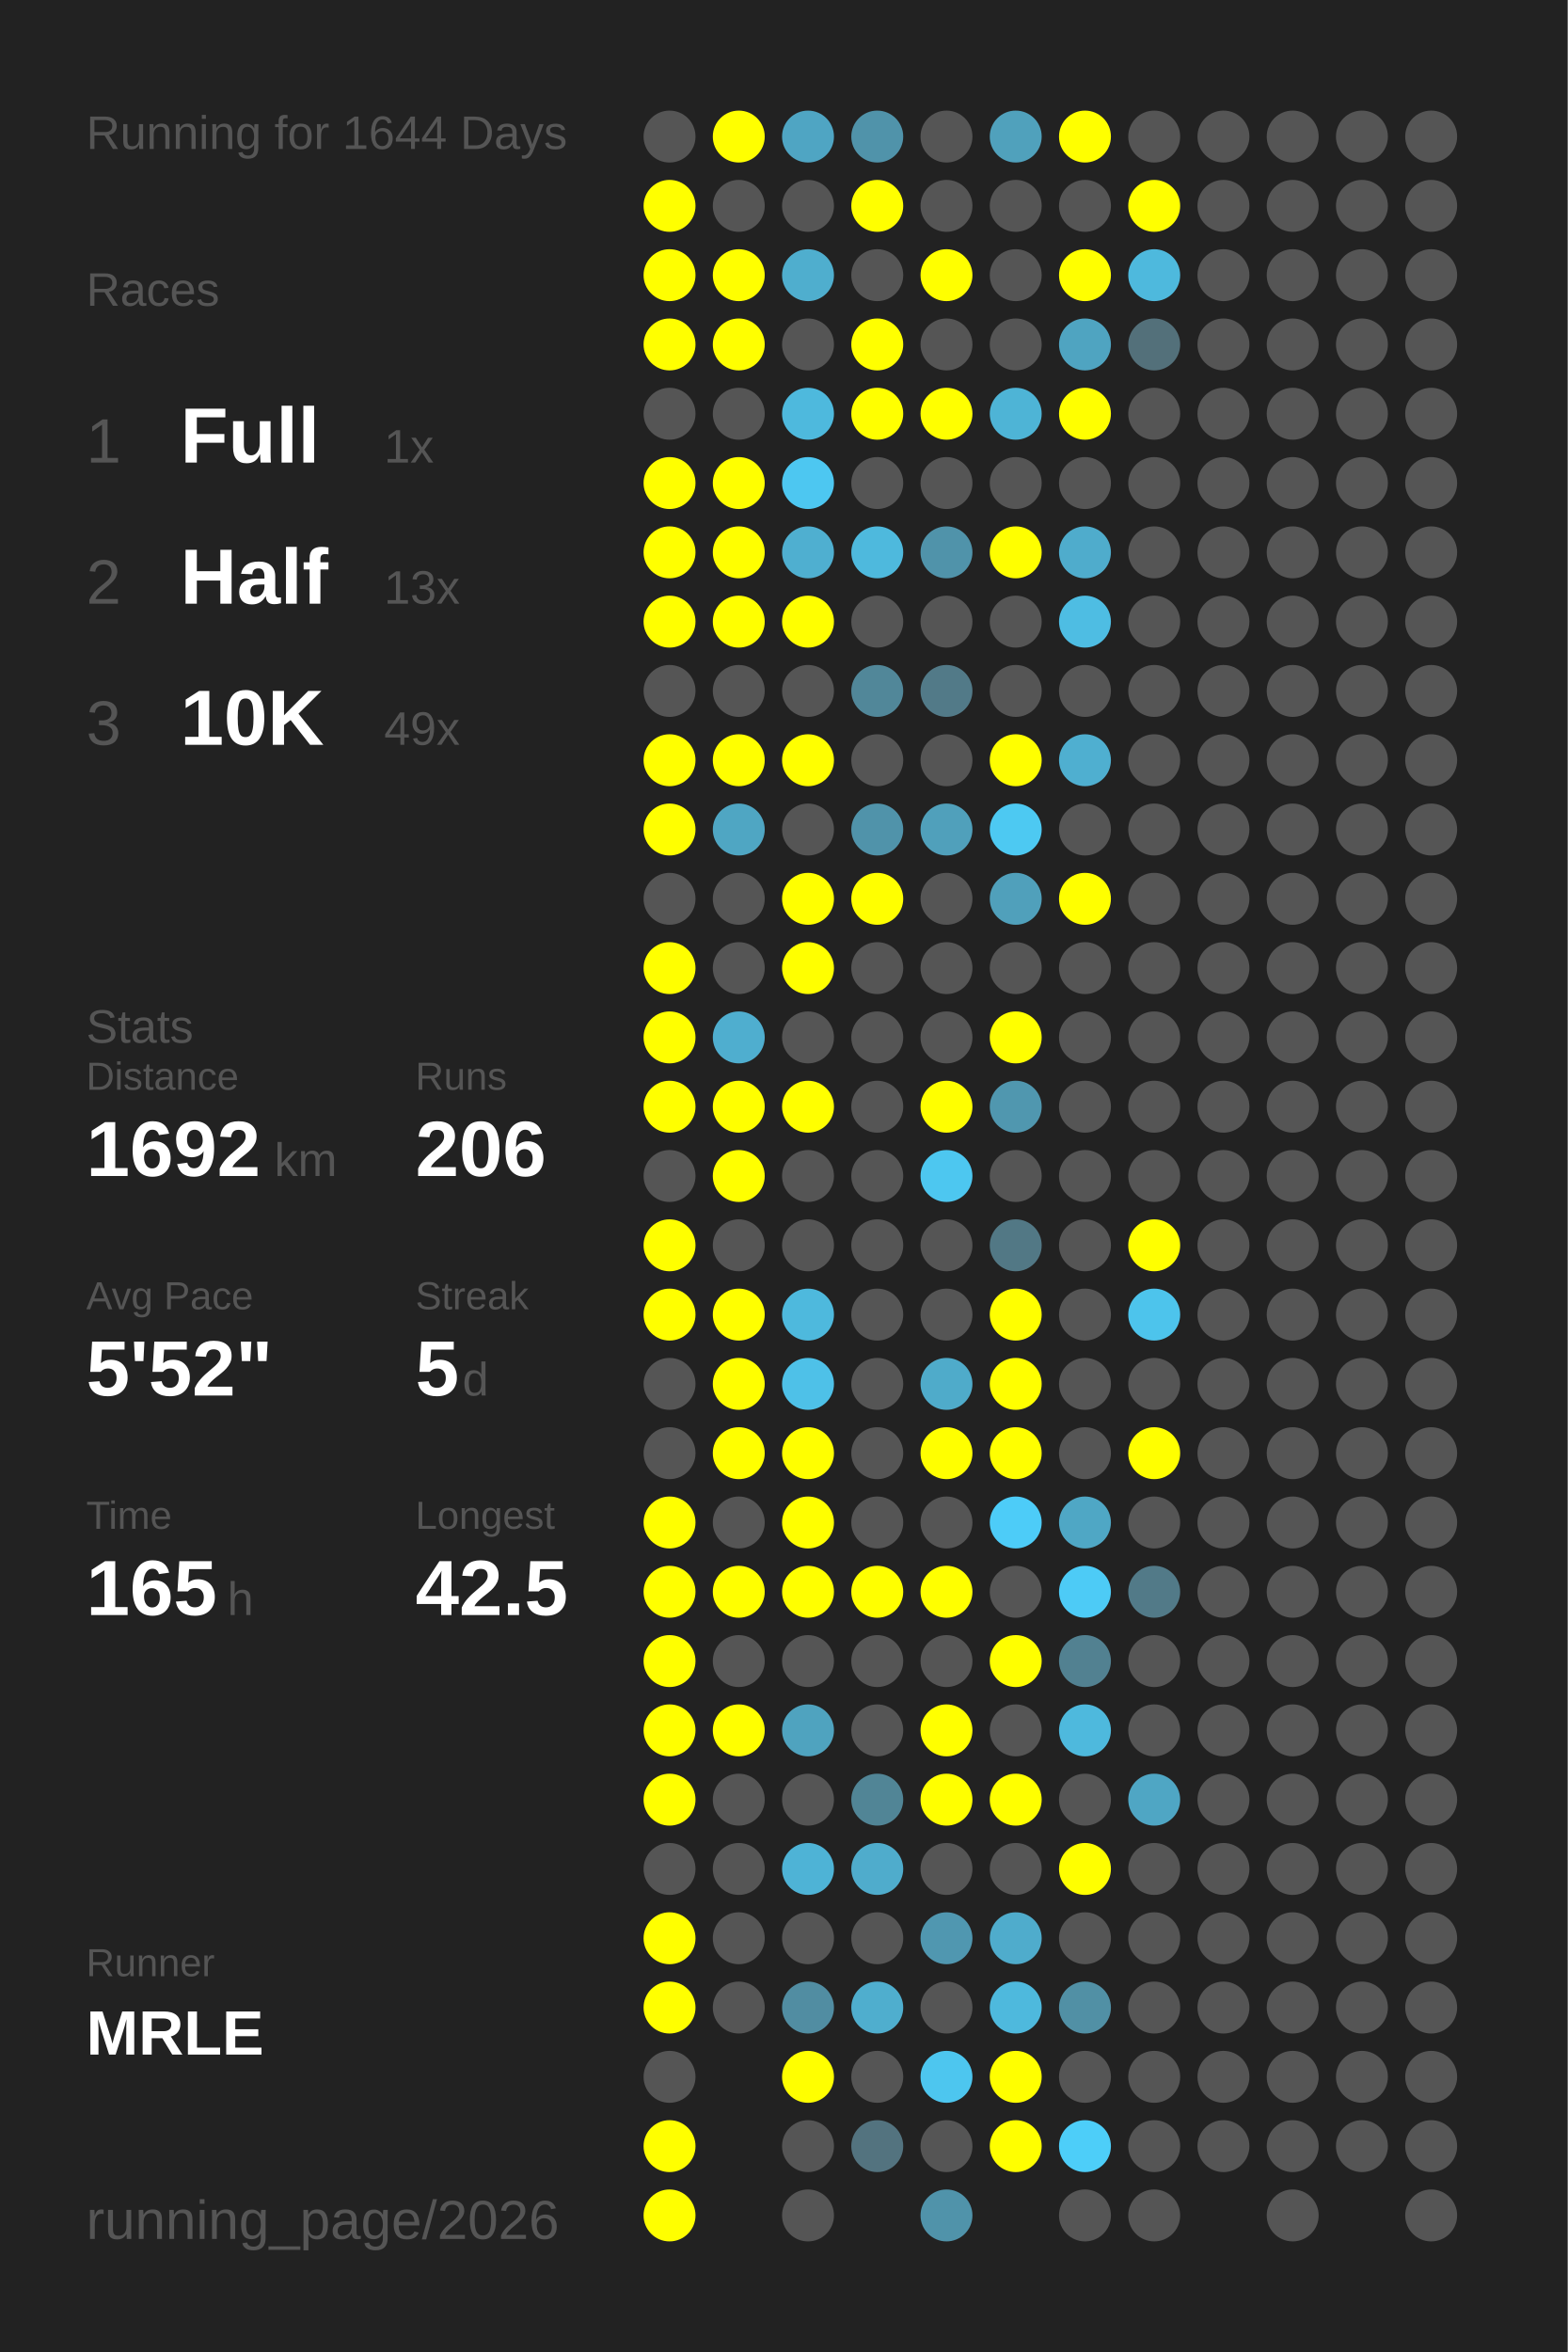
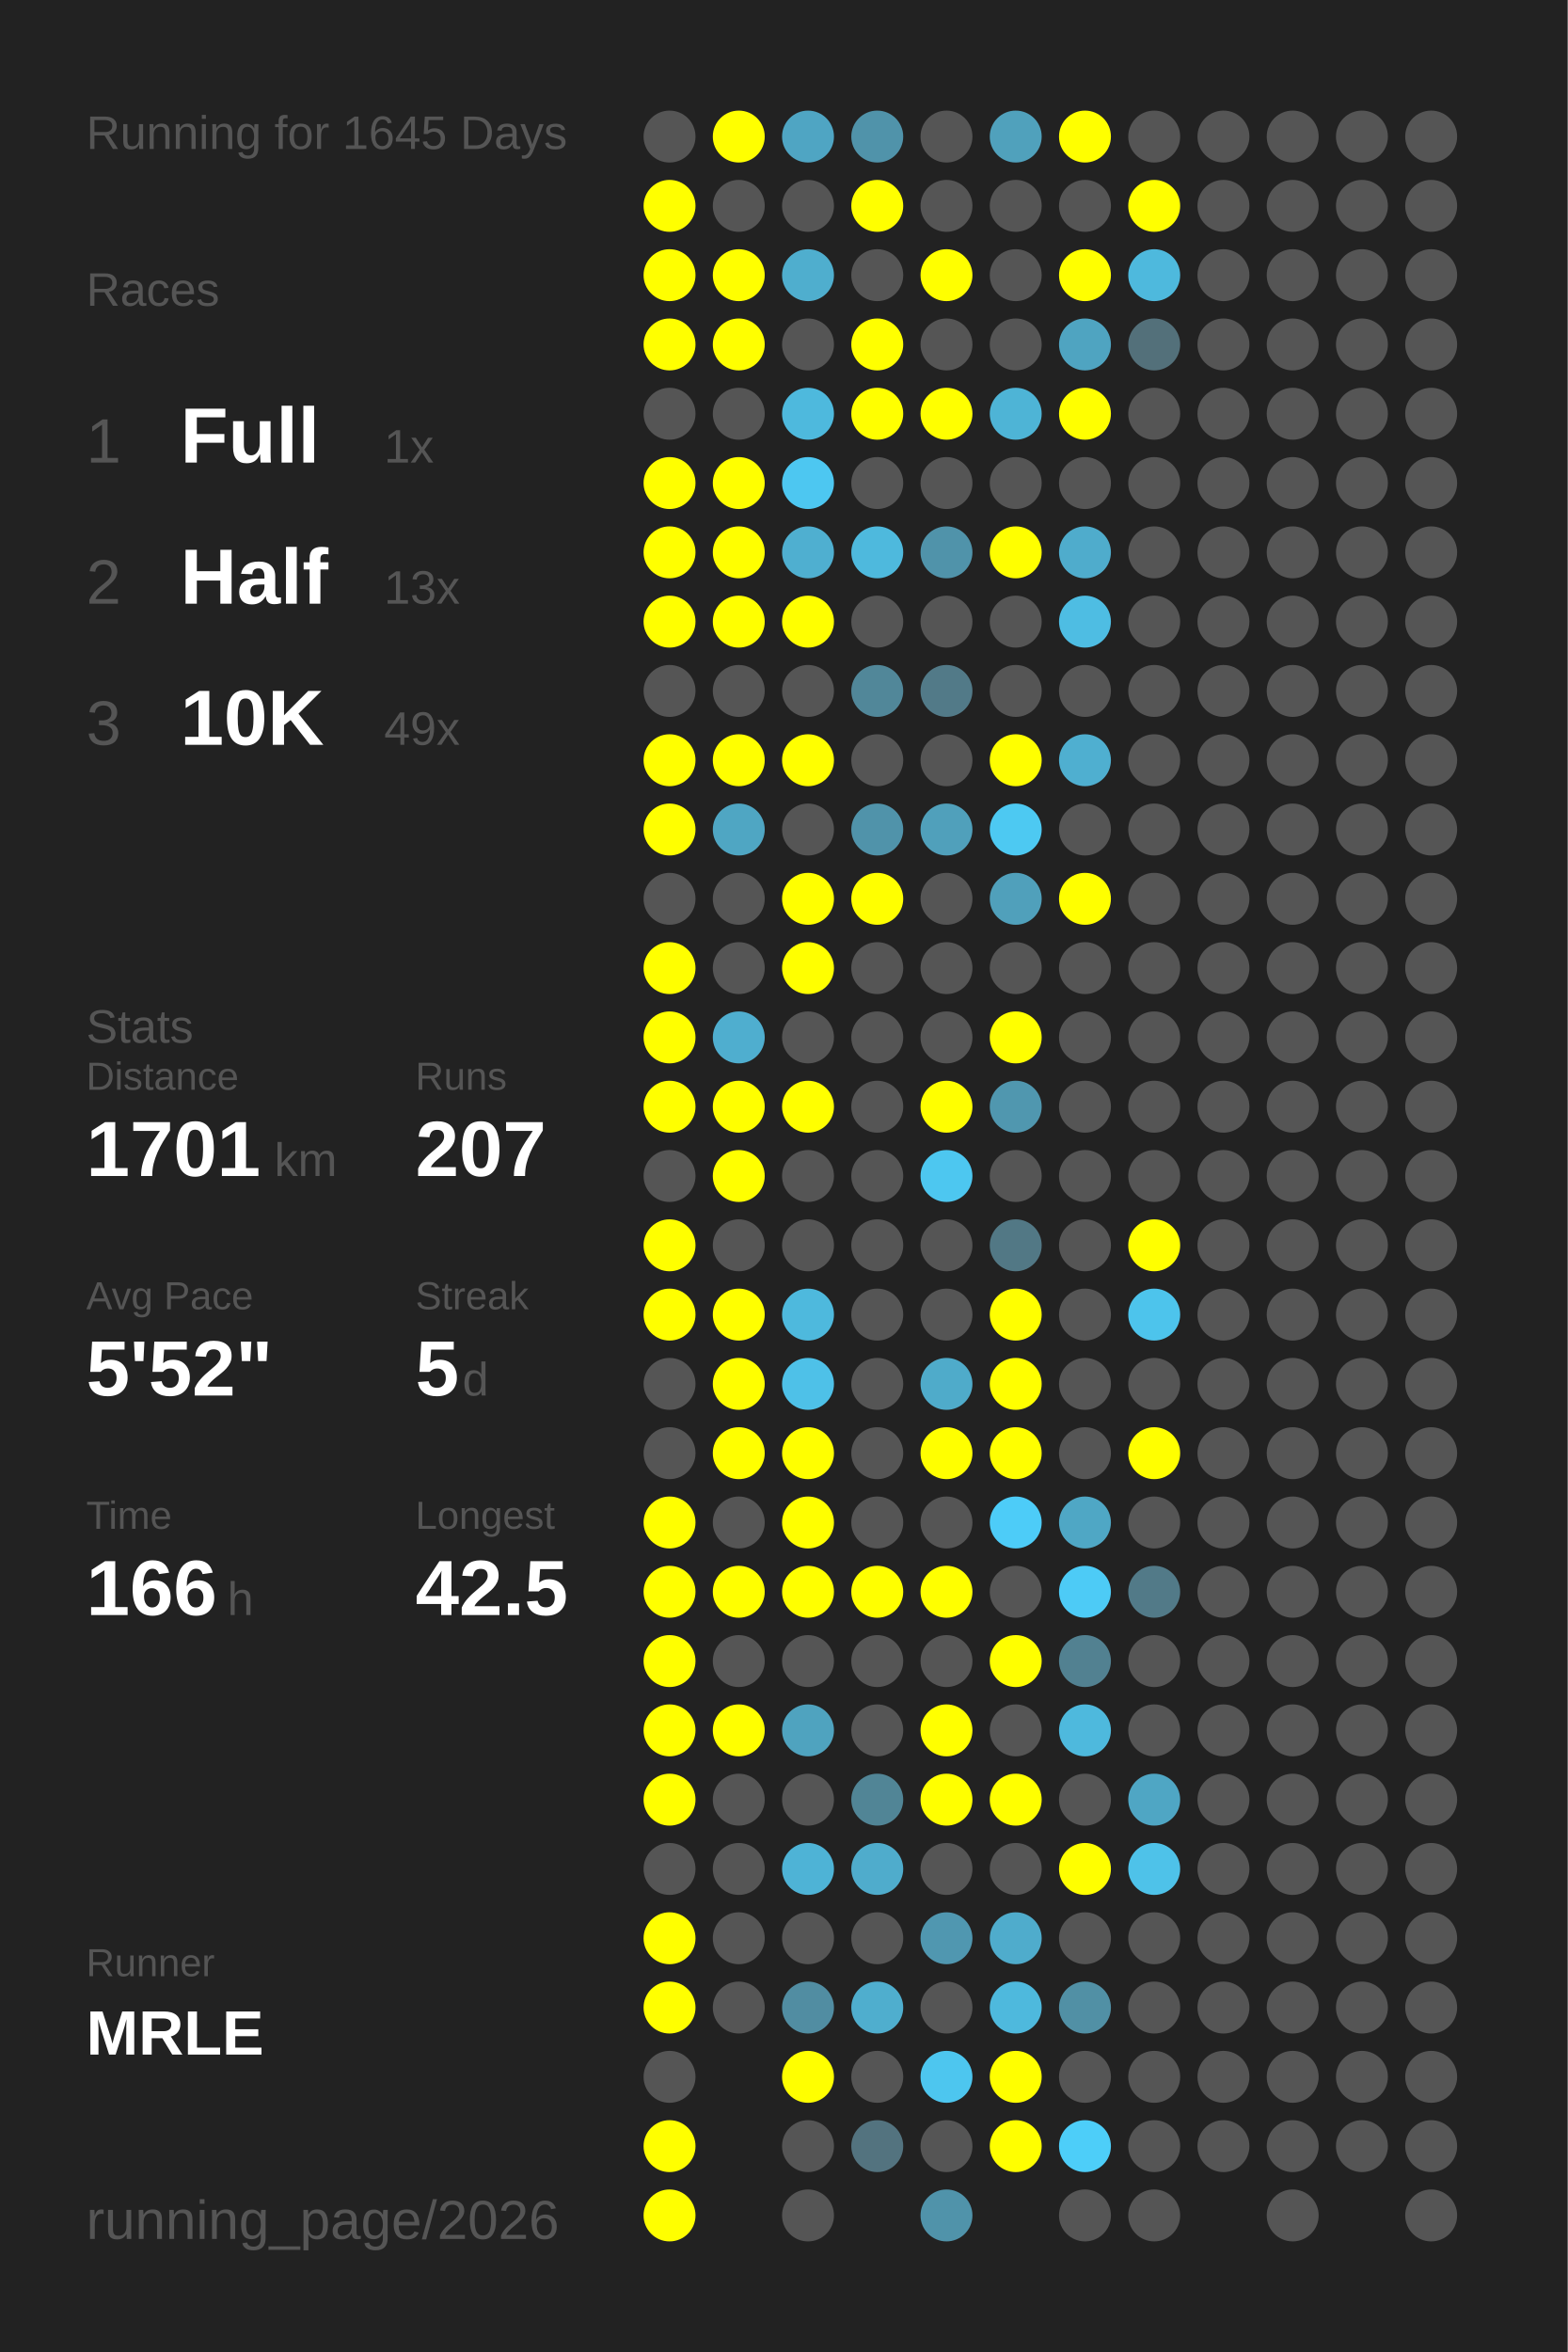
<svg xmlns="http://www.w3.org/2000/svg" baseProfile="full" height="300mm" version="1.1" viewBox="0,0,200,300" width="200mm">
  <defs />
  <rect fill="#222222" height="300" width="200" x="0" y="0" />
-   <text fill="#555555" style="font-size:6px; font-family:Arial;" x="11" y="19">Running for 1644 Days</text>
+   <text fill="#555555" style="font-size:6px; font-family:Arial;" x="11" y="19">Running for 1645 Days</text>
  <text fill="#555555" style="font-size:6px; font-family:Arial;" x="11" y="39">Races</text>
  <text fill="#555555" style="font-size:8px; font-family:Arial;" x="11" y="59">1</text>
  <text fill="#FFFFFF" style="font-size:10px; font-family:Arial; font-weight:bold;" x="23" y="59">Full</text>
  <text fill="#555555" style="font-size:6px; font-family:Arial;" x="49" y="59">1x</text>
  <text fill="#555555" style="font-size:8px; font-family:Arial;" x="11" y="77">2</text>
  <text fill="#FFFFFF" style="font-size:10px; font-family:Arial; font-weight:bold;" x="23" y="77">Half</text>
  <text fill="#555555" style="font-size:6px; font-family:Arial;" x="49" y="77">13x</text>
  <text fill="#555555" style="font-size:8px; font-family:Arial;" x="11" y="95">3</text>
  <text fill="#FFFFFF" style="font-size:10px; font-family:Arial; font-weight:bold;" x="23" y="95">10K</text>
  <text fill="#555555" style="font-size:6px; font-family:Arial;" x="49" y="95">49x</text>
  <text fill="#555555" style="font-size:6px; font-family:Arial;" x="11" y="133">Stats</text>
  <text fill="#555555" style="font-size:5px; font-family:Arial;" x="11" y="139">Distance</text>
-   <text fill="#FFFFFF" style="font-size:10px; font-family:Arial; font-weight:bold;" x="11" y="150">1692</text>
+   <text fill="#FFFFFF" style="font-size:10px; font-family:Arial; font-weight:bold;" x="11" y="150">1701</text>
  <text fill="#555555" style="font-size:6px; font-family:Arial;" x="35" y="150">km</text>
  <text fill="#555555" style="font-size:5px; font-family:Arial;" x="53" y="139">Runs</text>
-   <text fill="#FFFFFF" style="font-size:10px; font-family:Arial; font-weight:bold;" x="53" y="150">206</text>
+   <text fill="#FFFFFF" style="font-size:10px; font-family:Arial; font-weight:bold;" x="53" y="150">207</text>
  <text fill="#555555" style="font-size:5px; font-family:Arial;" x="11" y="167">Avg Pace</text>
  <text fill="#FFFFFF" style="font-size:10px; font-family:Arial; font-weight:bold;" x="11" y="178">5'52"</text>
  <text fill="#555555" style="font-size:5px; font-family:Arial;" x="53" y="167">Streak</text>
  <text fill="#FFFFFF" style="font-size:10px; font-family:Arial; font-weight:bold;" x="53" y="178">5</text>
  <text fill="#555555" style="font-size:6px; font-family:Arial;" x="59" y="178">d</text>
  <text fill="#555555" style="font-size:5px; font-family:Arial;" x="11" y="195">Time</text>
-   <text fill="#FFFFFF" style="font-size:10px; font-family:Arial; font-weight:bold;" x="11" y="206">165</text>
+   <text fill="#FFFFFF" style="font-size:10px; font-family:Arial; font-weight:bold;" x="11" y="206">166</text>
  <text fill="#555555" style="font-size:6px; font-family:Arial;" x="29" y="206">h</text>
  <text fill="#555555" style="font-size:5px; font-family:Arial;" x="53" y="195">Longest</text>
  <text fill="#FFFFFF" style="font-size:10px; font-family:Arial; font-weight:bold;" x="53" y="206">42.5</text>
  <text fill="#555555" style="font-size:5px; font-family:Arial;" x="11" y="252.065">Runner</text>
  <text fill="#FFFFFF" style="font-size:8px; font-family:Arial; font-weight:bold;" x="11" y="262.065">MRLE</text>
  <text fill="#555555" style="font-size:7px; font-family:Arial;" x="11" y="285.581">running_page/2026</text>
  <circle cx="85.417" cy="17.419" fill="#555555" r="3.312" />
  <circle cx="85.417" cy="26.258" fill="#FFFF00" r="3.312" />
  <circle cx="85.417" cy="35.097" fill="#FFFF00" r="3.312" />
  <circle cx="85.417" cy="43.935" fill="#FFFF00" r="3.312" />
  <circle cx="85.417" cy="52.774" fill="#555555" r="3.312" />
  <circle cx="85.417" cy="61.613" fill="#FFFF00" r="3.312" />
  <circle cx="85.417" cy="70.452" fill="#FFFF00" r="3.312" />
  <circle cx="85.417" cy="79.29" fill="#FFFF00" r="3.312" />
  <circle cx="85.417" cy="88.129" fill="#555555" r="3.312" />
  <circle cx="85.417" cy="96.968" fill="#FFFF00" r="3.312" />
  <circle cx="85.417" cy="105.806" fill="#FFFF00" r="3.312" />
  <circle cx="85.417" cy="114.645" fill="#555555" r="3.312" />
  <circle cx="85.417" cy="123.484" fill="#FFFF00" r="3.312" />
  <circle cx="85.417" cy="132.323" fill="#FFFF00" r="3.312" />
  <circle cx="85.417" cy="141.161" fill="#FFFF00" r="3.312" />
  <circle cx="85.417" cy="150" fill="#555555" r="3.312" />
  <circle cx="85.417" cy="158.839" fill="#FFFF00" r="3.312" />
  <circle cx="85.417" cy="167.677" fill="#FFFF00" r="3.312" />
  <circle cx="85.417" cy="176.516" fill="#555555" r="3.312" />
  <circle cx="85.417" cy="185.355" fill="#555555" r="3.312" />
  <circle cx="85.417" cy="194.194" fill="#FFFF00" r="3.312" />
  <circle cx="85.417" cy="203.032" fill="#FFFF00" r="3.312" />
  <circle cx="85.417" cy="211.871" fill="#FFFF00" r="3.312" />
  <circle cx="85.417" cy="220.71" fill="#FFFF00" r="3.312" />
  <circle cx="85.417" cy="229.548" fill="#FFFF00" r="3.312" />
  <circle cx="85.417" cy="238.387" fill="#555555" r="3.312" />
  <circle cx="85.417" cy="247.226" fill="#FFFF00" r="3.312" />
  <circle cx="85.417" cy="256.065" fill="#FFFF00" r="3.312" />
  <circle cx="85.417" cy="264.903" fill="#555555" r="3.312" />
  <circle cx="85.417" cy="273.742" fill="#FFFF00" r="3.312" />
  <circle cx="85.417" cy="282.581" fill="#FFFF00" r="3.312" />
  <circle cx="94.25" cy="17.419" fill="#FFFF00" r="3.312" />
  <circle cx="94.25" cy="26.258" fill="#555555" r="3.312" />
  <circle cx="94.25" cy="35.097" fill="#FFFF00" r="3.312" />
  <circle cx="94.25" cy="43.935" fill="#FFFF00" r="3.312" />
  <circle cx="94.25" cy="52.774" fill="#555555" r="3.312" />
  <circle cx="94.25" cy="61.613" fill="#FFFF00" r="3.312" />
  <circle cx="94.25" cy="70.452" fill="#FFFF00" r="3.312" />
  <circle cx="94.25" cy="79.29" fill="#FFFF00" r="3.312" />
  <circle cx="94.25" cy="88.129" fill="#555555" r="3.312" />
  <circle cx="94.25" cy="96.968" fill="#FFFF00" r="3.312" />
  <circle cx="94.25" cy="105.806" fill="#4fa6c3" r="3.312" />
  <circle cx="94.25" cy="114.645" fill="#555555" r="3.312" />
  <circle cx="94.25" cy="123.484" fill="#555555" r="3.312" />
  <circle cx="94.25" cy="132.323" fill="#4faecf" r="3.312" />
  <circle cx="94.25" cy="141.161" fill="#FFFF00" r="3.312" />
  <circle cx="94.25" cy="150" fill="#FFFF00" r="3.312" />
  <circle cx="94.25" cy="158.839" fill="#555555" r="3.312" />
  <circle cx="94.25" cy="167.677" fill="#FFFF00" r="3.312" />
  <circle cx="94.25" cy="176.516" fill="#FFFF00" r="3.312" />
  <circle cx="94.25" cy="185.355" fill="#FFFF00" r="3.312" />
  <circle cx="94.25" cy="194.194" fill="#555555" r="3.312" />
  <circle cx="94.25" cy="203.032" fill="#FFFF00" r="3.312" />
  <circle cx="94.25" cy="211.871" fill="#555555" r="3.312" />
  <circle cx="94.25" cy="220.71" fill="#FFFF00" r="3.312" />
  <circle cx="94.25" cy="229.548" fill="#555555" r="3.312" />
  <circle cx="94.25" cy="238.387" fill="#555555" r="3.312" />
  <circle cx="94.25" cy="247.226" fill="#555555" r="3.312" />
  <circle cx="94.25" cy="256.065" fill="#555555" r="3.312" />
  <circle cx="103.083" cy="17.419" fill="#4fa5c3" r="3.312" />
  <circle cx="103.083" cy="26.258" fill="#555555" r="3.312" />
  <circle cx="103.083" cy="35.097" fill="#4faece" r="3.312" />
  <circle cx="103.083" cy="43.935" fill="#555555" r="3.312" />
  <circle cx="103.083" cy="52.774" fill="#4eb9dd" r="3.312" />
  <circle cx="103.083" cy="61.613" fill="#4dc7f1" r="3.312" />
  <circle cx="103.083" cy="70.452" fill="#4fafd0" r="3.312" />
  <circle cx="103.083" cy="79.29" fill="#FFFF00" r="3.312" />
  <circle cx="103.083" cy="88.129" fill="#555555" r="3.312" />
  <circle cx="103.083" cy="96.968" fill="#FFFF00" r="3.312" />
  <circle cx="103.083" cy="105.806" fill="#555555" r="3.312" />
  <circle cx="103.083" cy="114.645" fill="#FFFF00" r="3.312" />
  <circle cx="103.083" cy="123.484" fill="#FFFF00" r="3.312" />
  <circle cx="103.083" cy="132.323" fill="#555555" r="3.312" />
  <circle cx="103.083" cy="141.161" fill="#FFFF00" r="3.312" />
  <circle cx="103.083" cy="150" fill="#555555" r="3.312" />
  <circle cx="103.083" cy="158.839" fill="#555555" r="3.312" />
  <circle cx="103.083" cy="167.677" fill="#4eb9dd" r="3.312" />
  <circle cx="103.083" cy="176.516" fill="#4ec1e8" r="3.312" />
  <circle cx="103.083" cy="185.355" fill="#FFFF00" r="3.312" />
  <circle cx="103.083" cy="194.194" fill="#FFFF00" r="3.312" />
  <circle cx="103.083" cy="203.032" fill="#FFFF00" r="3.312" />
  <circle cx="103.083" cy="211.871" fill="#555555" r="3.312" />
  <circle cx="103.083" cy="220.71" fill="#4fa3bf" r="3.312" />
  <circle cx="103.083" cy="229.548" fill="#555555" r="3.312" />
  <circle cx="103.083" cy="238.387" fill="#4eb3d6" r="3.312" />
  <circle cx="103.083" cy="247.226" fill="#555555" r="3.312" />
  <circle cx="103.083" cy="256.065" fill="#518da2" r="3.312" />
  <circle cx="103.083" cy="264.903" fill="#FFFF00" r="3.312" />
  <circle cx="103.083" cy="273.742" fill="#555555" r="3.312" />
  <circle cx="103.083" cy="282.581" fill="#555555" r="3.312" />
  <circle cx="111.917" cy="17.419" fill="#5093aa" r="3.312" />
  <circle cx="111.917" cy="26.258" fill="#FFFF00" r="3.312" />
  <circle cx="111.917" cy="35.097" fill="#555555" r="3.312" />
  <circle cx="111.917" cy="43.935" fill="#FFFF00" r="3.312" />
  <circle cx="111.917" cy="52.774" fill="#FFFF00" r="3.312" />
  <circle cx="111.917" cy="61.613" fill="#555555" r="3.312" />
  <circle cx="111.917" cy="70.452" fill="#4eb9dd" r="3.312" />
  <circle cx="111.917" cy="79.29" fill="#555555" r="3.312" />
  <circle cx="111.917" cy="88.129" fill="#518799" r="3.312" />
  <circle cx="111.917" cy="96.968" fill="#555555" r="3.312" />
  <circle cx="111.917" cy="105.806" fill="#5093aa" r="3.312" />
  <circle cx="111.917" cy="114.645" fill="#FFFF00" r="3.312" />
  <circle cx="111.917" cy="123.484" fill="#555555" r="3.312" />
  <circle cx="111.917" cy="132.323" fill="#555555" r="3.312" />
  <circle cx="111.917" cy="141.161" fill="#555555" r="3.312" />
  <circle cx="111.917" cy="150" fill="#555555" r="3.312" />
  <circle cx="111.917" cy="158.839" fill="#555555" r="3.312" />
  <circle cx="111.917" cy="167.677" fill="#555555" r="3.312" />
  <circle cx="111.917" cy="176.516" fill="#555555" r="3.312" />
  <circle cx="111.917" cy="185.355" fill="#555555" r="3.312" />
  <circle cx="111.917" cy="194.194" fill="#555555" r="3.312" />
  <circle cx="111.917" cy="203.032" fill="#FFFF00" r="3.312" />
  <circle cx="111.917" cy="211.871" fill="#555555" r="3.312" />
  <circle cx="111.917" cy="220.71" fill="#555555" r="3.312" />
  <circle cx="111.917" cy="229.548" fill="#518596" r="3.312" />
  <circle cx="111.917" cy="238.387" fill="#4faccc" r="3.312" />
  <circle cx="111.917" cy="247.226" fill="#555555" r="3.312" />
  <circle cx="111.917" cy="256.065" fill="#4faece" r="3.312" />
  <circle cx="111.917" cy="264.903" fill="#555555" r="3.312" />
  <circle cx="111.917" cy="273.742" fill="#53737f" r="3.312" />
  <circle cx="120.75" cy="17.419" fill="#555555" r="3.312" />
  <circle cx="120.75" cy="26.258" fill="#555555" r="3.312" />
  <circle cx="120.75" cy="35.097" fill="#FFFF00" r="3.312" />
  <circle cx="120.75" cy="43.935" fill="#555555" r="3.312" />
  <circle cx="120.75" cy="52.774" fill="#FFFF00" r="3.312" />
  <circle cx="120.75" cy="61.613" fill="#555555" r="3.312" />
  <circle cx="120.75" cy="70.452" fill="#5093aa" r="3.312" />
  <circle cx="120.75" cy="79.29" fill="#555555" r="3.312" />
  <circle cx="120.75" cy="88.129" fill="#527a88" r="3.312" />
  <circle cx="120.75" cy="96.968" fill="#555555" r="3.312" />
  <circle cx="120.75" cy="105.806" fill="#50a0bb" r="3.312" />
  <circle cx="120.75" cy="114.645" fill="#555555" r="3.312" />
  <circle cx="120.75" cy="123.484" fill="#555555" r="3.312" />
  <circle cx="120.75" cy="132.323" fill="#555555" r="3.312" />
  <circle cx="120.75" cy="141.161" fill="#FFFF00" r="3.312" />
  <circle cx="120.75" cy="150" fill="#4dc7f0" r="3.312" />
  <circle cx="120.75" cy="158.839" fill="#555555" r="3.312" />
  <circle cx="120.75" cy="167.677" fill="#555555" r="3.312" />
  <circle cx="120.75" cy="176.516" fill="#4fabca" r="3.312" />
  <circle cx="120.75" cy="185.355" fill="#FFFF00" r="3.312" />
  <circle cx="120.75" cy="194.194" fill="#555555" r="3.312" />
  <circle cx="120.75" cy="203.032" fill="#FFFF00" r="3.312" />
  <circle cx="120.75" cy="211.871" fill="#555555" r="3.312" />
  <circle cx="120.75" cy="220.71" fill="#FFFF00" r="3.312" />
  <circle cx="120.75" cy="229.548" fill="#FFFF00" r="3.312" />
  <circle cx="120.75" cy="238.387" fill="#555555" r="3.312" />
  <circle cx="120.75" cy="247.226" fill="#5097b0" r="3.312" />
  <circle cx="120.75" cy="256.065" fill="#555555" r="3.312" />
  <circle cx="120.75" cy="264.903" fill="#4dc6ef" r="3.312" />
  <circle cx="120.75" cy="273.742" fill="#555555" r="3.312" />
  <circle cx="120.75" cy="282.581" fill="#5093aa" r="3.312" />
  <circle cx="129.583" cy="17.419" fill="#50a1bc" r="3.312" />
  <circle cx="129.583" cy="26.258" fill="#555555" r="3.312" />
  <circle cx="129.583" cy="35.097" fill="#555555" r="3.312" />
  <circle cx="129.583" cy="43.935" fill="#555555" r="3.312" />
  <circle cx="129.583" cy="52.774" fill="#4eb4d6" r="3.312" />
  <circle cx="129.583" cy="61.613" fill="#555555" r="3.312" />
  <circle cx="129.583" cy="70.452" fill="#FFFF00" r="3.312" />
  <circle cx="129.583" cy="79.29" fill="#555555" r="3.312" />
  <circle cx="129.583" cy="88.129" fill="#555555" r="3.312" />
  <circle cx="129.583" cy="96.968" fill="#FFFF00" r="3.312" />
  <circle cx="129.583" cy="105.806" fill="#4dc9f2" r="3.312" />
  <circle cx="129.583" cy="114.645" fill="#50a0bb" r="3.312" />
  <circle cx="129.583" cy="123.484" fill="#555555" r="3.312" />
  <circle cx="129.583" cy="132.323" fill="#FFFF00" r="3.312" />
  <circle cx="129.583" cy="141.161" fill="#5097af" r="3.312" />
  <circle cx="129.583" cy="150" fill="#555555" r="3.312" />
  <circle cx="129.583" cy="158.839" fill="#527885" r="3.312" />
  <circle cx="129.583" cy="167.677" fill="#FFFF00" r="3.312" />
  <circle cx="129.583" cy="176.516" fill="#FFFF00" r="3.312" />
  <circle cx="129.583" cy="185.355" fill="#FFFF00" r="3.312" />
  <circle cx="129.583" cy="194.194" fill="#4dccf8" r="3.312" />
  <circle cx="129.583" cy="203.032" fill="#555555" r="3.312" />
  <circle cx="129.583" cy="211.871" fill="#FFFF00" r="3.312" />
  <circle cx="129.583" cy="220.71" fill="#555555" r="3.312" />
  <circle cx="129.583" cy="229.548" fill="#FFFF00" r="3.312" />
  <circle cx="129.583" cy="238.387" fill="#555555" r="3.312" />
  <circle cx="129.583" cy="247.226" fill="#4faccc" r="3.312" />
  <circle cx="129.583" cy="256.065" fill="#4eb9dd" r="3.312" />
  <circle cx="129.583" cy="264.903" fill="#FFFF00" r="3.312" />
  <circle cx="129.583" cy="273.742" fill="#FFFF00" r="3.312" />
  <circle cx="138.417" cy="17.419" fill="#FFFF00" r="3.312" />
  <circle cx="138.417" cy="26.258" fill="#555555" r="3.312" />
  <circle cx="138.417" cy="35.097" fill="#FFFF00" r="3.312" />
  <circle cx="138.417" cy="43.935" fill="#4fa4c1" r="3.312" />
  <circle cx="138.417" cy="52.774" fill="#FFFF00" r="3.312" />
  <circle cx="138.417" cy="61.613" fill="#555555" r="3.312" />
  <circle cx="138.417" cy="70.452" fill="#4faccc" r="3.312" />
  <circle cx="138.417" cy="79.29" fill="#4ebde3" r="3.312" />
  <circle cx="138.417" cy="88.129" fill="#555555" r="3.312" />
  <circle cx="138.417" cy="96.968" fill="#4fafd0" r="3.312" />
  <circle cx="138.417" cy="105.806" fill="#555555" r="3.312" />
  <circle cx="138.417" cy="114.645" fill="#FFFF00" r="3.312" />
  <circle cx="138.417" cy="123.484" fill="#555555" r="3.312" />
  <circle cx="138.417" cy="132.323" fill="#555555" r="3.312" />
  <circle cx="138.417" cy="141.161" fill="#555555" r="3.312" />
  <circle cx="138.417" cy="150" fill="#555555" r="3.312" />
  <circle cx="138.417" cy="158.839" fill="#555555" r="3.312" />
  <circle cx="138.417" cy="167.677" fill="#555555" r="3.312" />
  <circle cx="138.417" cy="176.516" fill="#555555" r="3.312" />
  <circle cx="138.417" cy="185.355" fill="#555555" r="3.312" />
  <circle cx="138.417" cy="194.194" fill="#4fa7c5" r="3.312" />
  <circle cx="138.417" cy="203.032" fill="#4dcbf6" r="3.312" />
  <circle cx="138.417" cy="211.871" fill="#528191" r="3.312" />
  <circle cx="138.417" cy="220.71" fill="#4eb9dd" r="3.312" />
  <circle cx="138.417" cy="229.548" fill="#555555" r="3.312" />
  <circle cx="138.417" cy="238.387" fill="#FFFF00" r="3.312" />
  <circle cx="138.417" cy="247.226" fill="#555555" r="3.312" />
  <circle cx="138.417" cy="256.065" fill="#5190a5" r="3.312" />
  <circle cx="138.417" cy="264.903" fill="#555555" r="3.312" />
  <circle cx="138.417" cy="273.742" fill="#4dcef9" r="3.312" />
  <circle cx="138.417" cy="282.581" fill="#555555" r="3.312" />
  <circle cx="147.25" cy="17.419" fill="#555555" r="3.312" />
  <circle cx="147.25" cy="26.258" fill="#FFFF00" r="3.312" />
  <circle cx="147.25" cy="35.097" fill="#4eb9dd" r="3.312" />
  <circle cx="147.25" cy="43.935" fill="#53707a" r="3.312" />
  <circle cx="147.25" cy="52.774" fill="#555555" r="3.312" />
  <circle cx="147.25" cy="61.613" fill="#555555" r="3.312" />
  <circle cx="147.25" cy="70.452" fill="#555555" r="3.312" />
  <circle cx="147.25" cy="79.29" fill="#555555" r="3.312" />
  <circle cx="147.25" cy="88.129" fill="#555555" r="3.312" />
  <circle cx="147.25" cy="96.968" fill="#555555" r="3.312" />
  <circle cx="147.25" cy="105.806" fill="#555555" r="3.312" />
  <circle cx="147.25" cy="114.645" fill="#555555" r="3.312" />
  <circle cx="147.25" cy="123.484" fill="#555555" r="3.312" />
  <circle cx="147.25" cy="132.323" fill="#555555" r="3.312" />
  <circle cx="147.25" cy="141.161" fill="#555555" r="3.312" />
  <circle cx="147.25" cy="150" fill="#555555" r="3.312" />
  <circle cx="147.25" cy="158.839" fill="#FFFF00" r="3.312" />
  <circle cx="147.25" cy="167.677" fill="#4dc4ec" r="3.312" />
  <circle cx="147.25" cy="176.516" fill="#555555" r="3.312" />
  <circle cx="147.25" cy="185.355" fill="#FFFF00" r="3.312" />
  <circle cx="147.25" cy="194.194" fill="#555555" r="3.312" />
  <circle cx="147.25" cy="203.032" fill="#527a88" r="3.312" />
  <circle cx="147.25" cy="211.871" fill="#555555" r="3.312" />
  <circle cx="147.25" cy="220.71" fill="#555555" r="3.312" />
  <circle cx="147.25" cy="229.548" fill="#4fa6c4" r="3.312" />
-   <circle cx="147.25" cy="238.387" fill="#555555" r="3.312" />
+   <circle cx="147.25" cy="238.387" fill="#4ec2e9" r="3.312" />
  <circle cx="147.25" cy="247.226" fill="#555555" r="3.312" />
  <circle cx="147.25" cy="256.065" fill="#555555" r="3.312" />
  <circle cx="147.25" cy="264.903" fill="#555555" r="3.312" />
  <circle cx="147.25" cy="273.742" fill="#555555" r="3.312" />
  <circle cx="147.25" cy="282.581" fill="#555555" r="3.312" />
  <circle cx="156.083" cy="17.419" fill="#555555" r="3.312" />
  <circle cx="156.083" cy="26.258" fill="#555555" r="3.312" />
  <circle cx="156.083" cy="35.097" fill="#555555" r="3.312" />
  <circle cx="156.083" cy="43.935" fill="#555555" r="3.312" />
  <circle cx="156.083" cy="52.774" fill="#555555" r="3.312" />
  <circle cx="156.083" cy="61.613" fill="#555555" r="3.312" />
  <circle cx="156.083" cy="70.452" fill="#555555" r="3.312" />
  <circle cx="156.083" cy="79.29" fill="#555555" r="3.312" />
  <circle cx="156.083" cy="88.129" fill="#555555" r="3.312" />
  <circle cx="156.083" cy="96.968" fill="#555555" r="3.312" />
  <circle cx="156.083" cy="105.806" fill="#555555" r="3.312" />
  <circle cx="156.083" cy="114.645" fill="#555555" r="3.312" />
  <circle cx="156.083" cy="123.484" fill="#555555" r="3.312" />
  <circle cx="156.083" cy="132.323" fill="#555555" r="3.312" />
  <circle cx="156.083" cy="141.161" fill="#555555" r="3.312" />
  <circle cx="156.083" cy="150" fill="#555555" r="3.312" />
  <circle cx="156.083" cy="158.839" fill="#555555" r="3.312" />
  <circle cx="156.083" cy="167.677" fill="#555555" r="3.312" />
  <circle cx="156.083" cy="176.516" fill="#555555" r="3.312" />
  <circle cx="156.083" cy="185.355" fill="#555555" r="3.312" />
  <circle cx="156.083" cy="194.194" fill="#555555" r="3.312" />
  <circle cx="156.083" cy="203.032" fill="#555555" r="3.312" />
  <circle cx="156.083" cy="211.871" fill="#555555" r="3.312" />
  <circle cx="156.083" cy="220.71" fill="#555555" r="3.312" />
  <circle cx="156.083" cy="229.548" fill="#555555" r="3.312" />
  <circle cx="156.083" cy="238.387" fill="#555555" r="3.312" />
  <circle cx="156.083" cy="247.226" fill="#555555" r="3.312" />
  <circle cx="156.083" cy="256.065" fill="#555555" r="3.312" />
  <circle cx="156.083" cy="264.903" fill="#555555" r="3.312" />
  <circle cx="156.083" cy="273.742" fill="#555555" r="3.312" />
  <circle cx="164.917" cy="17.419" fill="#555555" r="3.312" />
  <circle cx="164.917" cy="26.258" fill="#555555" r="3.312" />
  <circle cx="164.917" cy="35.097" fill="#555555" r="3.312" />
  <circle cx="164.917" cy="43.935" fill="#555555" r="3.312" />
  <circle cx="164.917" cy="52.774" fill="#555555" r="3.312" />
  <circle cx="164.917" cy="61.613" fill="#555555" r="3.312" />
  <circle cx="164.917" cy="70.452" fill="#555555" r="3.312" />
  <circle cx="164.917" cy="79.29" fill="#555555" r="3.312" />
  <circle cx="164.917" cy="88.129" fill="#555555" r="3.312" />
  <circle cx="164.917" cy="96.968" fill="#555555" r="3.312" />
  <circle cx="164.917" cy="105.806" fill="#555555" r="3.312" />
  <circle cx="164.917" cy="114.645" fill="#555555" r="3.312" />
  <circle cx="164.917" cy="123.484" fill="#555555" r="3.312" />
  <circle cx="164.917" cy="132.323" fill="#555555" r="3.312" />
  <circle cx="164.917" cy="141.161" fill="#555555" r="3.312" />
  <circle cx="164.917" cy="150" fill="#555555" r="3.312" />
  <circle cx="164.917" cy="158.839" fill="#555555" r="3.312" />
  <circle cx="164.917" cy="167.677" fill="#555555" r="3.312" />
  <circle cx="164.917" cy="176.516" fill="#555555" r="3.312" />
  <circle cx="164.917" cy="185.355" fill="#555555" r="3.312" />
  <circle cx="164.917" cy="194.194" fill="#555555" r="3.312" />
  <circle cx="164.917" cy="203.032" fill="#555555" r="3.312" />
  <circle cx="164.917" cy="211.871" fill="#555555" r="3.312" />
  <circle cx="164.917" cy="220.71" fill="#555555" r="3.312" />
  <circle cx="164.917" cy="229.548" fill="#555555" r="3.312" />
  <circle cx="164.917" cy="238.387" fill="#555555" r="3.312" />
  <circle cx="164.917" cy="247.226" fill="#555555" r="3.312" />
  <circle cx="164.917" cy="256.065" fill="#555555" r="3.312" />
  <circle cx="164.917" cy="264.903" fill="#555555" r="3.312" />
  <circle cx="164.917" cy="273.742" fill="#555555" r="3.312" />
  <circle cx="164.917" cy="282.581" fill="#555555" r="3.312" />
  <circle cx="173.75" cy="17.419" fill="#555555" r="3.312" />
  <circle cx="173.75" cy="26.258" fill="#555555" r="3.312" />
  <circle cx="173.75" cy="35.097" fill="#555555" r="3.312" />
  <circle cx="173.75" cy="43.935" fill="#555555" r="3.312" />
  <circle cx="173.75" cy="52.774" fill="#555555" r="3.312" />
  <circle cx="173.75" cy="61.613" fill="#555555" r="3.312" />
  <circle cx="173.75" cy="70.452" fill="#555555" r="3.312" />
  <circle cx="173.75" cy="79.29" fill="#555555" r="3.312" />
  <circle cx="173.75" cy="88.129" fill="#555555" r="3.312" />
  <circle cx="173.75" cy="96.968" fill="#555555" r="3.312" />
  <circle cx="173.75" cy="105.806" fill="#555555" r="3.312" />
  <circle cx="173.75" cy="114.645" fill="#555555" r="3.312" />
  <circle cx="173.75" cy="123.484" fill="#555555" r="3.312" />
  <circle cx="173.75" cy="132.323" fill="#555555" r="3.312" />
  <circle cx="173.75" cy="141.161" fill="#555555" r="3.312" />
  <circle cx="173.75" cy="150" fill="#555555" r="3.312" />
  <circle cx="173.75" cy="158.839" fill="#555555" r="3.312" />
  <circle cx="173.75" cy="167.677" fill="#555555" r="3.312" />
  <circle cx="173.75" cy="176.516" fill="#555555" r="3.312" />
  <circle cx="173.75" cy="185.355" fill="#555555" r="3.312" />
  <circle cx="173.75" cy="194.194" fill="#555555" r="3.312" />
  <circle cx="173.75" cy="203.032" fill="#555555" r="3.312" />
  <circle cx="173.75" cy="211.871" fill="#555555" r="3.312" />
  <circle cx="173.75" cy="220.71" fill="#555555" r="3.312" />
  <circle cx="173.75" cy="229.548" fill="#555555" r="3.312" />
  <circle cx="173.75" cy="238.387" fill="#555555" r="3.312" />
  <circle cx="173.75" cy="247.226" fill="#555555" r="3.312" />
  <circle cx="173.75" cy="256.065" fill="#555555" r="3.312" />
  <circle cx="173.75" cy="264.903" fill="#555555" r="3.312" />
  <circle cx="173.75" cy="273.742" fill="#555555" r="3.312" />
  <circle cx="182.583" cy="17.419" fill="#555555" r="3.312" />
  <circle cx="182.583" cy="26.258" fill="#555555" r="3.312" />
  <circle cx="182.583" cy="35.097" fill="#555555" r="3.312" />
  <circle cx="182.583" cy="43.935" fill="#555555" r="3.312" />
  <circle cx="182.583" cy="52.774" fill="#555555" r="3.312" />
  <circle cx="182.583" cy="61.613" fill="#555555" r="3.312" />
  <circle cx="182.583" cy="70.452" fill="#555555" r="3.312" />
  <circle cx="182.583" cy="79.29" fill="#555555" r="3.312" />
  <circle cx="182.583" cy="88.129" fill="#555555" r="3.312" />
  <circle cx="182.583" cy="96.968" fill="#555555" r="3.312" />
  <circle cx="182.583" cy="105.806" fill="#555555" r="3.312" />
  <circle cx="182.583" cy="114.645" fill="#555555" r="3.312" />
  <circle cx="182.583" cy="123.484" fill="#555555" r="3.312" />
  <circle cx="182.583" cy="132.323" fill="#555555" r="3.312" />
  <circle cx="182.583" cy="141.161" fill="#555555" r="3.312" />
  <circle cx="182.583" cy="150" fill="#555555" r="3.312" />
  <circle cx="182.583" cy="158.839" fill="#555555" r="3.312" />
  <circle cx="182.583" cy="167.677" fill="#555555" r="3.312" />
  <circle cx="182.583" cy="176.516" fill="#555555" r="3.312" />
  <circle cx="182.583" cy="185.355" fill="#555555" r="3.312" />
  <circle cx="182.583" cy="194.194" fill="#555555" r="3.312" />
  <circle cx="182.583" cy="203.032" fill="#555555" r="3.312" />
  <circle cx="182.583" cy="211.871" fill="#555555" r="3.312" />
  <circle cx="182.583" cy="220.71" fill="#555555" r="3.312" />
  <circle cx="182.583" cy="229.548" fill="#555555" r="3.312" />
  <circle cx="182.583" cy="238.387" fill="#555555" r="3.312" />
  <circle cx="182.583" cy="247.226" fill="#555555" r="3.312" />
  <circle cx="182.583" cy="256.065" fill="#555555" r="3.312" />
  <circle cx="182.583" cy="264.903" fill="#555555" r="3.312" />
  <circle cx="182.583" cy="273.742" fill="#555555" r="3.312" />
  <circle cx="182.583" cy="282.581" fill="#555555" r="3.312" />
</svg>
